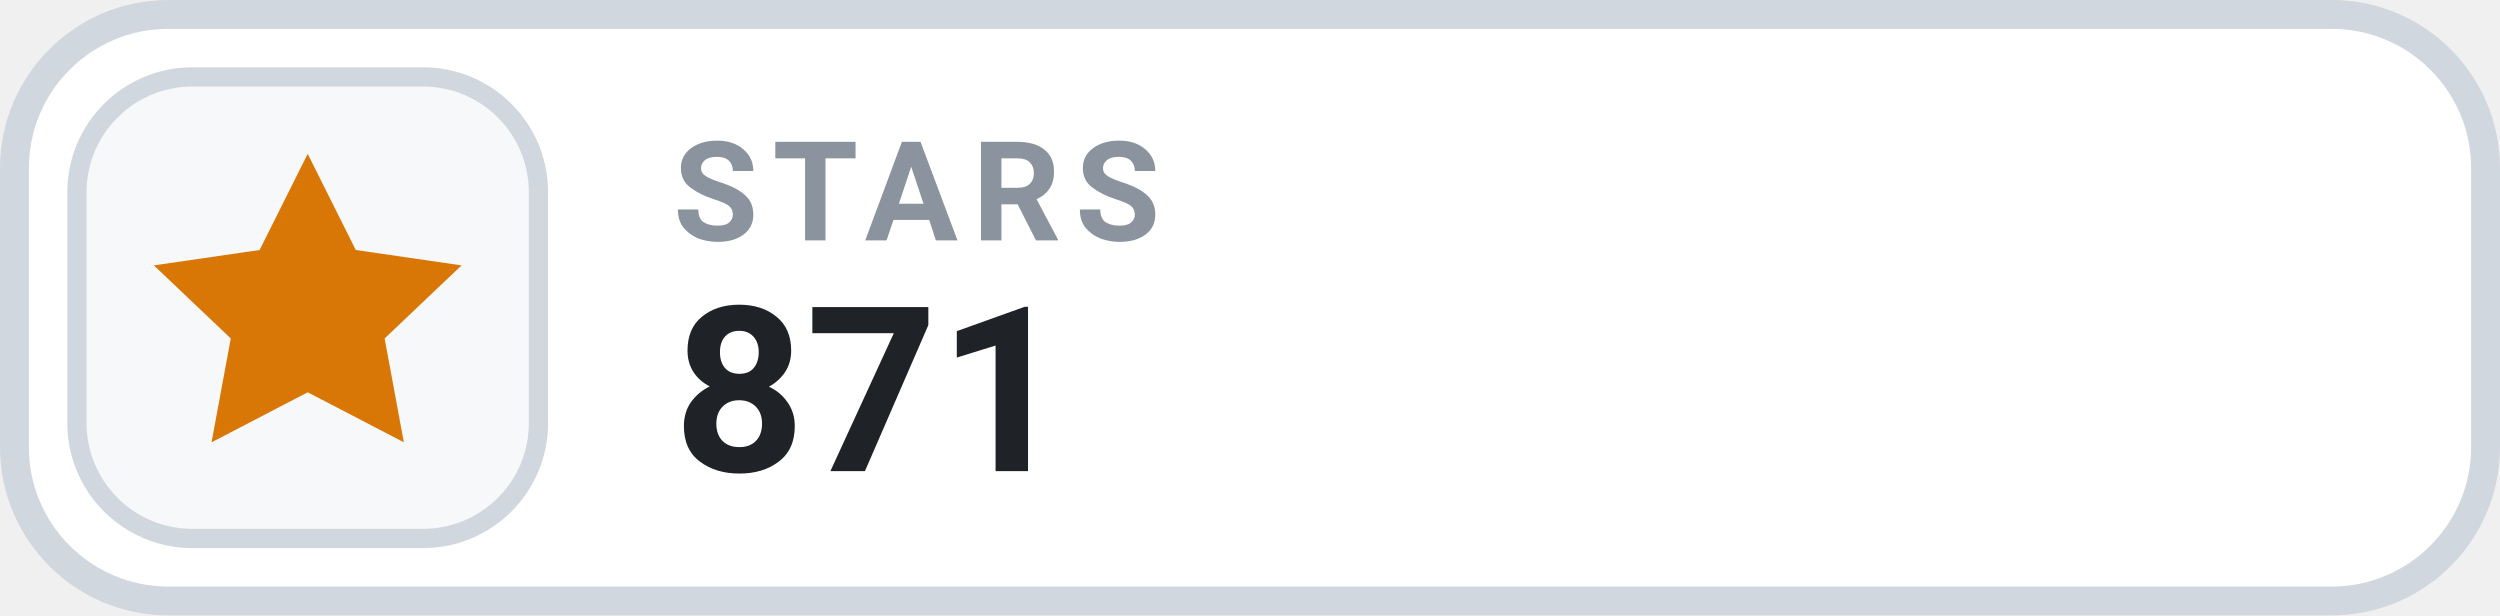
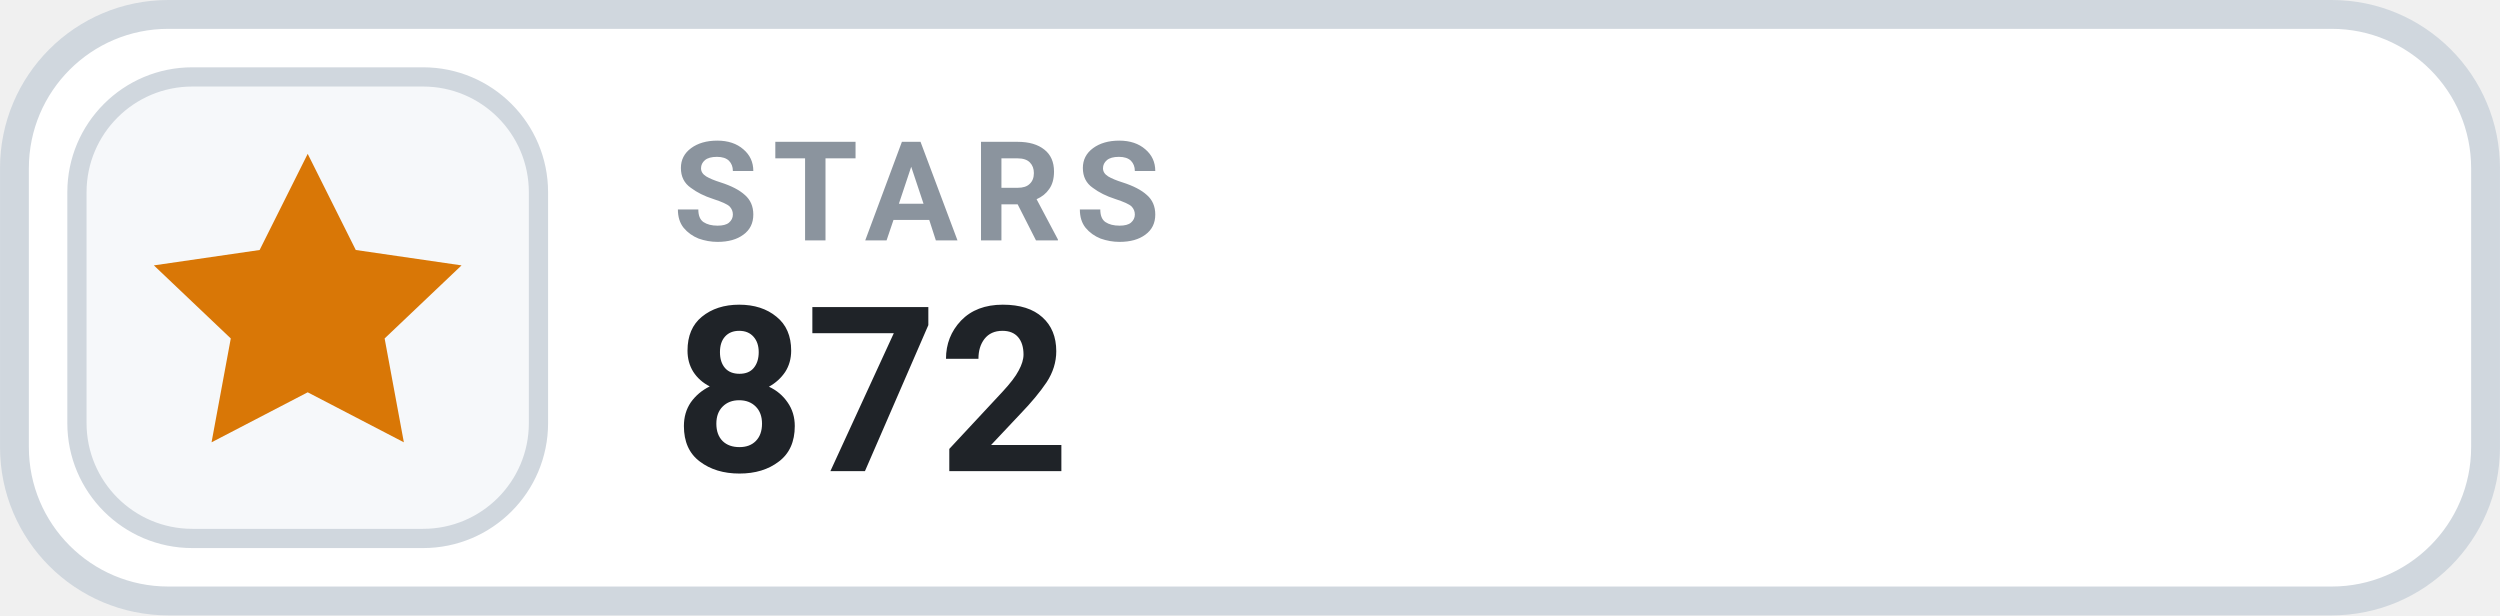
- <svg xmlns="http://www.w3.org/2000/svg" width="126" height="31.015" viewBox="0 0 130 32" role="img" aria-label="STARS 871">
+ <svg xmlns="http://www.w3.org/2000/svg" width="126" height="31.015" viewBox="0 0 130 32" role="img" aria-label="STARS 872">
  <rect x=".75" y=".75" width="128.5" height="30.5" rx="8" fill="#FFFFFF" stroke="#D0D7DE" stroke-width="1.5" />
  <rect x="4" y="4" width="24" height="24" rx="6" fill="#F6F8FA" stroke="#D0D7DE" stroke-width="1" />
  <g transform="translate(16 16)" style="color:#D97706;">
    <path d="M0 -8 l2.5 5 5.5 .8 -4 3.8 1 5.4 -5 -2.6 -5 2.6 1 -5.4 -4 -3.8 5.5 -.8 Z" fill="currentColor" />
  </g>
  <text x="35" y="12.5" fill="#8B949E" font-family="-apple-system,BlinkMacSystemFont,'Segoe UI',Roboto,Helvetica,Arial,sans-serif" font-size="7.2" font-weight="700" letter-spacing=".75">STARS</text>
-   <text x="35" y="24.5" fill="#1F2328" font-family="-apple-system,BlinkMacSystemFont,'Segoe UI',Roboto,Helvetica,Arial,sans-serif" font-size="12" font-weight="700">871</text>
+   <text x="35" y="24.5" fill="#1F2328" font-family="-apple-system,BlinkMacSystemFont,'Segoe UI',Roboto,Helvetica,Arial,sans-serif" font-size="12" font-weight="700">872</text>
</svg>
